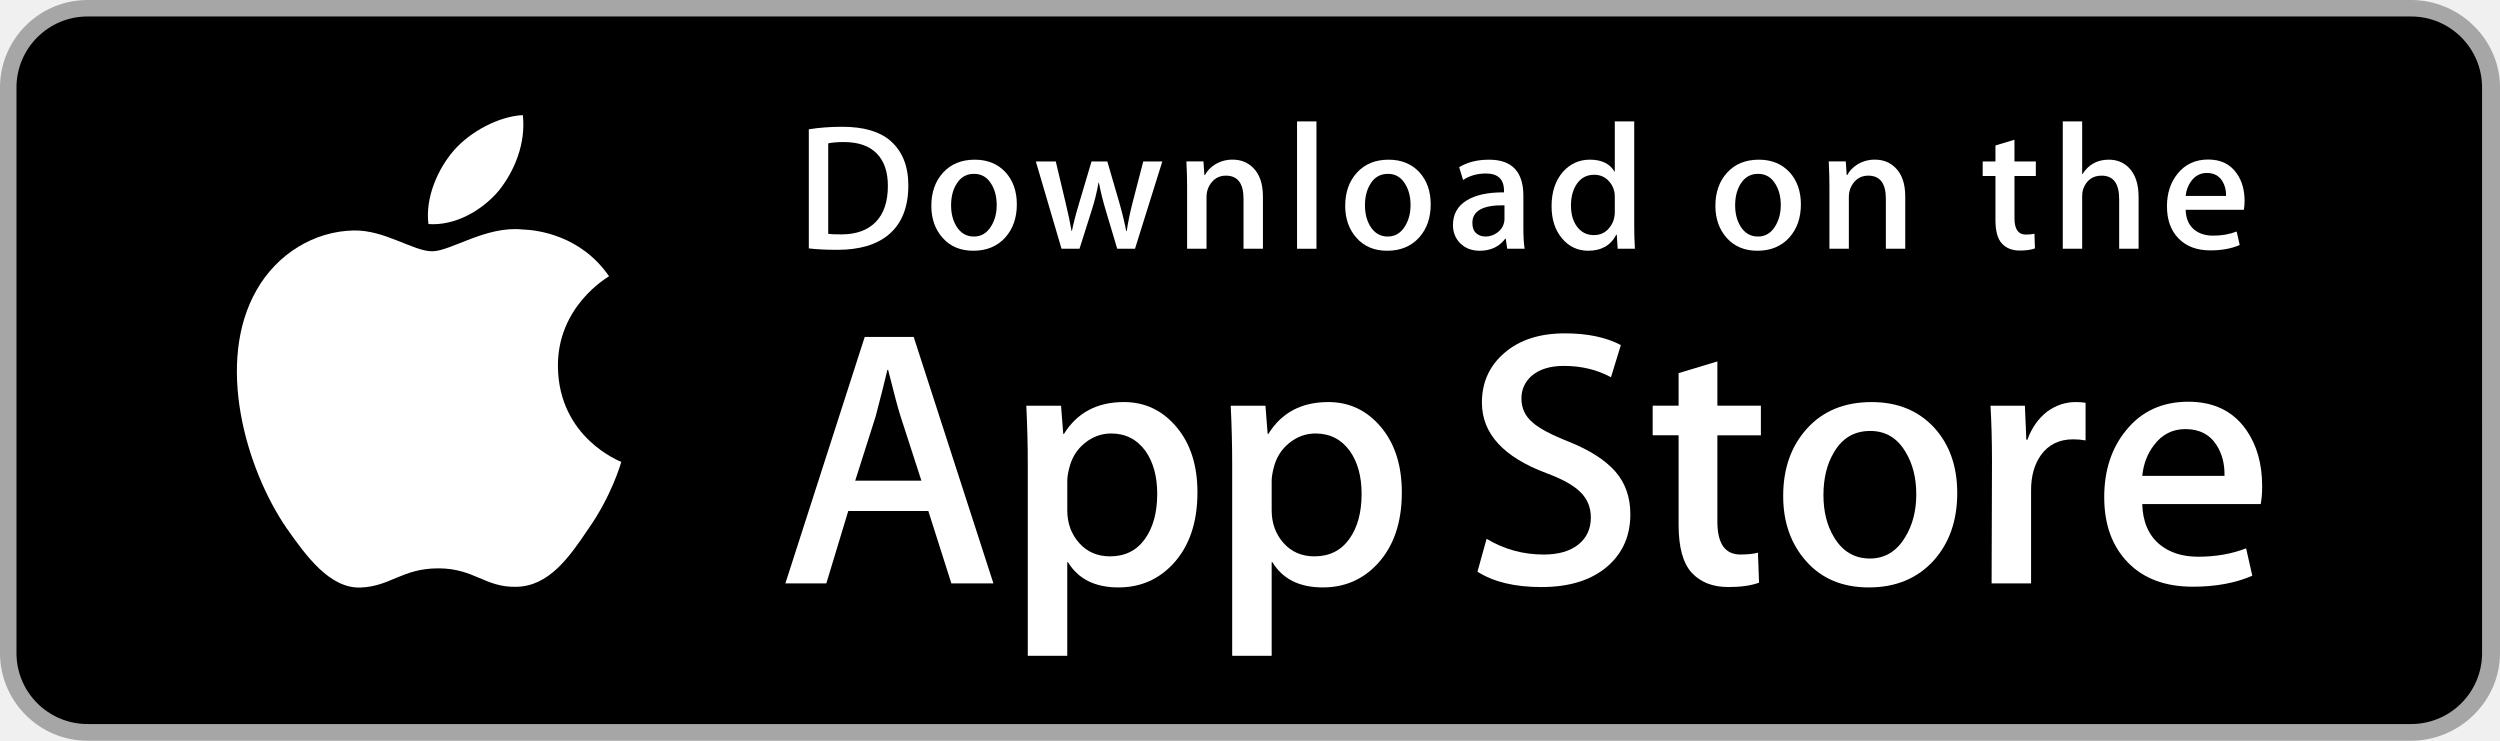
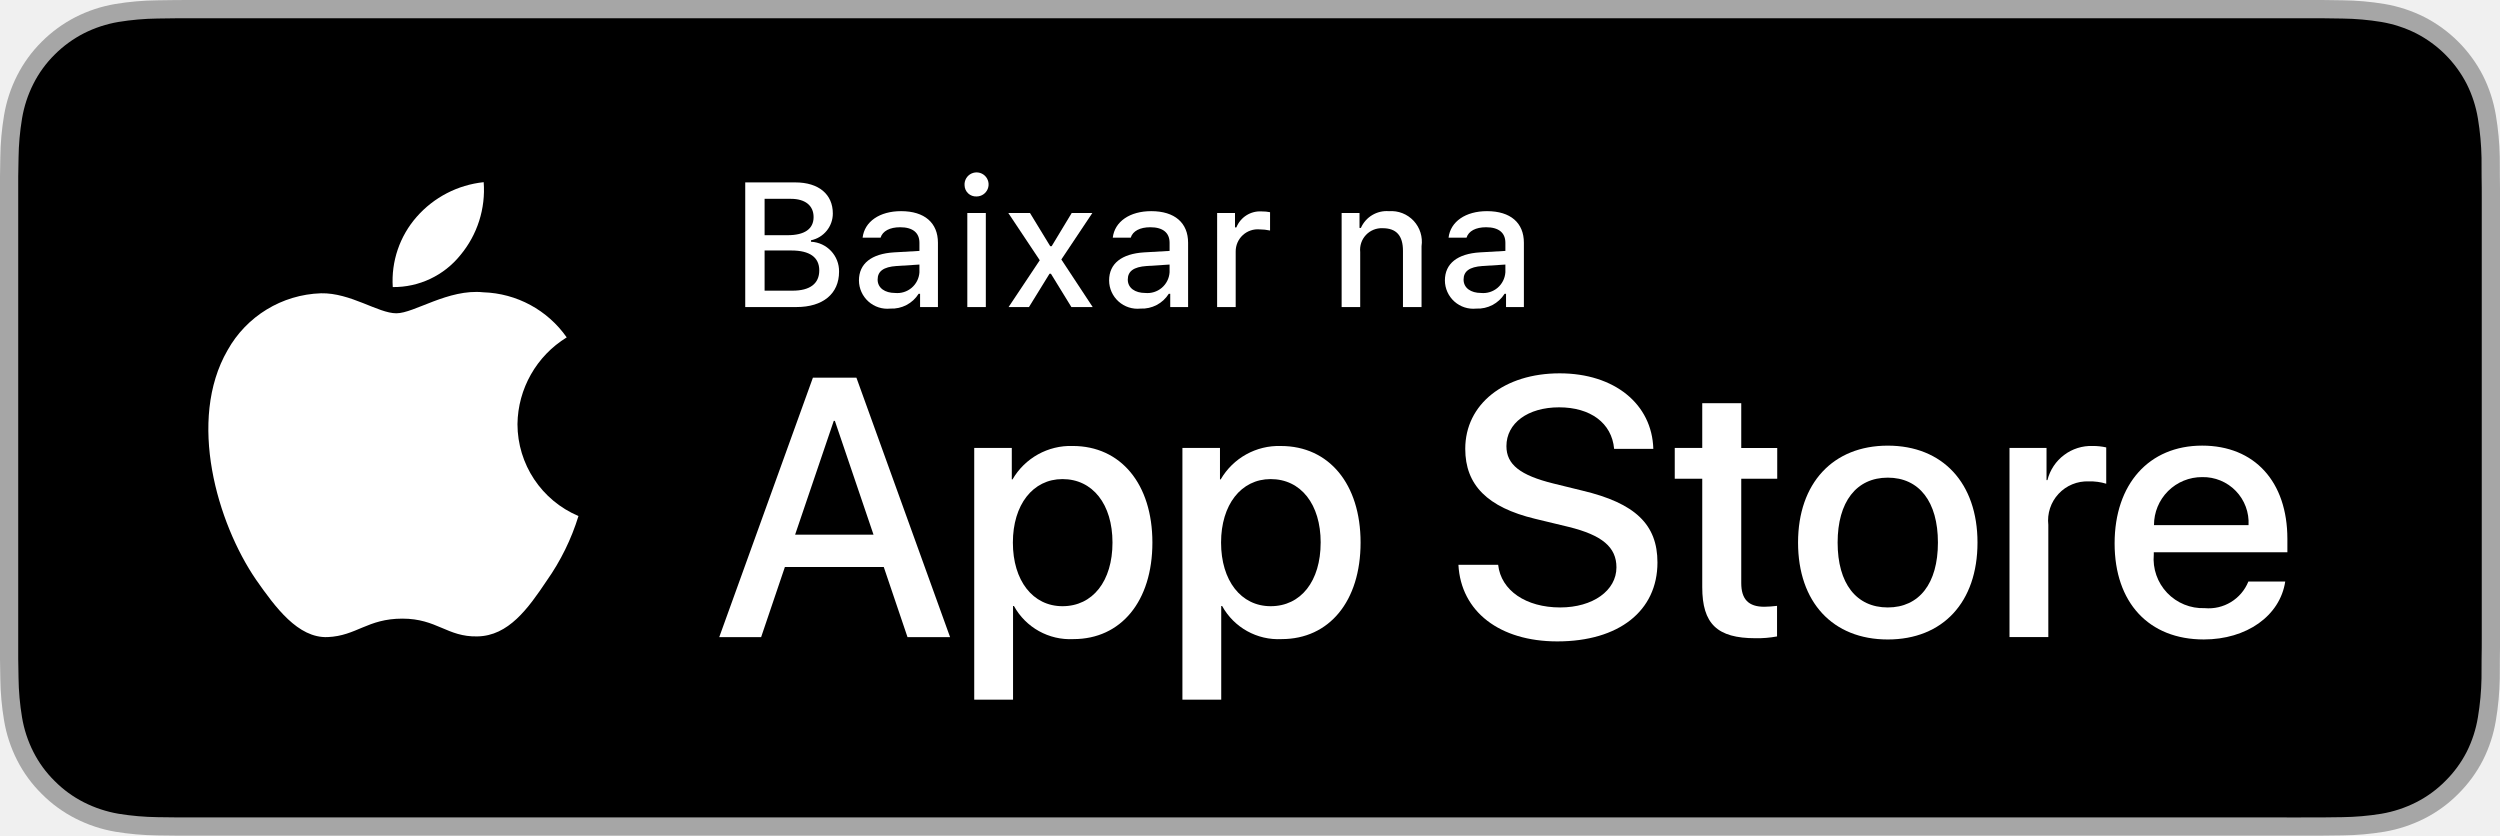
- <svg xmlns="http://www.w3.org/2000/svg" version="1.1" id="US_UK_Download_on_the" x="0px" y="0px" width="135px" height="40px" viewBox="0 0 135 40" enable-background="new 0 0 135 40" xml:space="preserve">
+ <svg xmlns="http://www.w3.org/2000/svg" id="livetype" width="119.664" height="40" viewBox="0 0 119.664 40">
  <g>
-     <path fill="#A6A6A6" d="M130.197,40H4.729C2.122,40,0,37.872,0,35.267V4.726C0,2.12,2.122,0,4.729,0h125.468   C132.803,0,135,2.12,135,4.726v30.541C135,37.872,132.803,40,130.197,40L130.197,40z" />
-     <path d="M134.032,35.268c0,2.116-1.714,3.83-3.834,3.83H4.729c-2.119,0-3.839-1.714-3.839-3.83V4.725   c0-2.115,1.72-3.835,3.839-3.835h125.468c2.121,0,3.834,1.72,3.834,3.835L134.032,35.268L134.032,35.268z" />
    <g>
      <g>
-         <path fill="#FFFFFF" d="M30.128,19.784c-0.029-3.223,2.639-4.791,2.761-4.864c-1.511-2.203-3.853-2.504-4.676-2.528     c-1.967-0.207-3.875,1.177-4.877,1.177c-1.022,0-2.565-1.157-4.228-1.123c-2.14,0.033-4.142,1.272-5.24,3.196     c-2.266,3.923-0.576,9.688,1.595,12.859c1.086,1.553,2.355,3.287,4.016,3.226c1.625-0.067,2.232-1.036,4.193-1.036     c1.943,0,2.513,1.036,4.207,0.997c1.744-0.028,2.842-1.56,3.89-3.127c1.255-1.78,1.759-3.533,1.779-3.623     C33.507,24.924,30.161,23.647,30.128,19.784z" />
-         <path fill="#FFFFFF" d="M26.928,10.306c0.874-1.093,1.472-2.58,1.306-4.089c-1.265,0.056-2.847,0.875-3.758,1.944     c-0.806,0.942-1.526,2.486-1.34,3.938C24.557,12.205,26.016,11.382,26.928,10.306z" />
+         <path d="M110.135,0H9.535c-.367,0-.729,0-1.095.002-.306.002-.61.008-.919.013A13.215,13.215,0,0,0,5.517.191a6.665,6.665,0,0,0-1.901.627A6.438,6.438,0,0,0,1.998,1.997,6.258,6.258,0,0,0,.819,3.618a6.601,6.601,0,0,0-.625,1.903,12.993,12.993,0,0,0-.179,2.002C.006,7.83.005,8.138,0,8.444V31.559c.005.31.006.611.015.922a12.992,12.992,0,0,0,.179,2.002,6.588,6.588,0,0,0,.625,1.904A6.208,6.208,0,0,0,1.998,38.001a6.274,6.274,0,0,0,1.619,1.179,6.701,6.701,0,0,0,1.901.631,13.455,13.455,0,0,0,2.004.177c.309.007.613.011.919.011C8.806,40,9.168,40,9.535,40H110.135c.359,0,.725,0,1.084-.002.305,0,.617-.004.922-.011a13.279,13.279,0,0,0,2-.177,6.804,6.804,0,0,0,1.908-.631,6.277,6.277,0,0,0,1.617-1.179,6.395,6.395,0,0,0,1.182-1.614,6.604,6.604,0,0,0,.619-1.904,13.506,13.506,0,0,0,.186-2.002c.004-.311.004-.611.004-.922.008-.363.008-.725.008-1.094V9.536c0-.366,0-.729-.008-1.092,0-.307,0-.614-.004-.921a13.507,13.507,0,0,0-.186-2.002,6.618,6.618,0,0,0-.619-1.903,6.466,6.466,0,0,0-2.799-2.8,6.768,6.768,0,0,0-1.908-.627,13.044,13.044,0,0,0-2-.177c-.305-.005-.617-.011-.922-.013-.359-.002-.725-.002-1.084-.002Z" style="fill: #a6a6a6" />
+         <path d="M8.445,39.125c-.305,0-.602-.004-.904-.011a12.687,12.687,0,0,1-1.869-.163,5.884,5.884,0,0,1-1.657-.548,5.406,5.406,0,0,1-1.397-1.017,5.321,5.321,0,0,1-1.021-1.397,5.722,5.722,0,0,1-.543-1.657,12.414,12.414,0,0,1-.167-1.875c-.006-.211-.015-.913-.015-.913V8.444S.882,7.753.888,7.55a12.37,12.37,0,0,1,.166-1.872,5.755,5.755,0,0,1,.543-1.662A5.373,5.373,0,0,1,2.612,2.618,5.565,5.565,0,0,1,4.014,1.595a5.823,5.823,0,0,1,1.653-.544A12.586,12.586,0,0,1,7.543.887L8.445.875H111.214l.913.013a12.385,12.385,0,0,1,1.858.163,5.938,5.938,0,0,1,1.671.548,5.594,5.594,0,0,1,2.415,2.42,5.763,5.763,0,0,1,.535,1.649,12.995,12.995,0,0,1,.174,1.887c.003.283.003.587.003.89.008.375.008.732.008,1.092V30.465c0,.363,0,.718-.008,1.075,0,.325,0,.623-.004.93a12.731,12.731,0,0,1-.171,1.853,5.739,5.739,0,0,1-.54,1.67,5.48,5.48,0,0,1-1.016,1.386,5.413,5.413,0,0,1-1.399,1.022,5.862,5.862,0,0,1-1.668.55,12.542,12.542,0,0,1-1.869.163c-.293.007-.6.011-.897.011l-1.084.002Z" />
+       </g>
+       <g id="_Group_" data-name="&lt;Group&gt;">
+         <g id="_Group_2" data-name="&lt;Group&gt;">
+           <g id="_Group_3" data-name="&lt;Group&gt;">
+             <path id="_Path_" data-name="&lt;Path&gt;" d="M24.769,20.301a4.949,4.949,0,0,1,2.357-4.152,5.066,5.066,0,0,0-3.991-2.158c-1.679-.176-3.307,1.005-4.163,1.005-.872,0-2.19-.987-3.608-.958a5.315,5.315,0,0,0-4.473,2.728c-1.934,3.348-.491,8.269,1.361,10.976.927,1.325,2.01,2.806,3.428,2.753,1.387-.058,1.905-.884,3.579-.884,1.659,0,2.145.884,3.591.851,1.488-.024,2.426-1.331,3.321-2.669a10.962,10.962,0,0,0,1.518-3.093A4.782,4.782,0,0,1,24.769,20.301Z" style="fill: #fff" />
+             <path id="_Path_2" data-name="&lt;Path&gt;" d="M22.037,12.211a4.872,4.872,0,0,0,1.115-3.491,4.957,4.957,0,0,0-3.208,1.66,4.636,4.636,0,0,0-1.144,3.361A4.099,4.099,0,0,0,22.037,12.211Z" style="fill: #fff" />
+           </g>
+         </g>
+         <g>
+           <path d="M42.302,27.14h-4.733l-1.137,3.356H34.427l4.483-12.418h2.083l4.483,12.418H43.438ZM38.059,25.591h3.752l-1.85-5.447h-.052Z" style="fill: #fff" />
+           <path d="M55.16,25.97c0,2.813-1.506,4.621-3.778,4.621a3.069,3.069,0,0,1-2.849-1.584h-.043v4.484h-1.858V21.442H48.43v1.506h.034a3.212,3.212,0,0,1,2.883-1.601C53.645,21.348,55.16,23.164,55.16,25.97Zm-1.91,0c0-1.833-.947-3.038-2.393-3.038-1.42,0-2.375,1.23-2.375,3.038,0,1.824.955,3.046,2.375,3.046C52.302,29.016,53.25,27.819,53.25,25.97Z" style="fill: #fff" />
+           <path d="M65.125,25.97c0,2.813-1.506,4.621-3.778,4.621a3.069,3.069,0,0,1-2.849-1.584h-.043v4.484h-1.858V21.442H58.395v1.506h.034A3.212,3.212,0,0,1,61.312,21.348C63.61,21.348,65.125,23.164,65.125,25.97Zm-1.91,0c0-1.833-.947-3.038-2.393-3.038-1.42,0-2.375,1.23-2.375,3.038,0,1.824.955,3.046,2.375,3.046C62.267,29.016,63.214,27.819,63.214,25.97Z" style="fill: #fff" />
+           <path d="M71.71,27.036c.138,1.231,1.334,2.04,2.969,2.04,1.566,0,2.693-.809,2.693-1.919,0-.964-.68-1.541-2.289-1.937l-1.609-.388c-2.28-.551-3.339-1.617-3.339-3.348,0-2.143,1.867-3.614,4.519-3.614,2.624,0,4.423,1.472,4.483,3.614h-1.876c-.112-1.239-1.137-1.987-2.634-1.987s-2.521.757-2.521,1.858c0,.878.654,1.395,2.255,1.79l1.368.336c2.548.603,3.606,1.626,3.606,3.442,0,2.323-1.851,3.778-4.794,3.778-2.754,0-4.613-1.421-4.733-3.667Z" style="fill: #fff" />
+           <path d="M83.346,19.3v2.143h1.722v1.472H83.346v4.991c0,.775.345,1.137,1.102,1.137a5.808,5.808,0,0,0,.611-.043v1.463a5.104,5.104,0,0,1-1.032.086c-1.833,0-2.548-.688-2.548-2.444V22.914H80.163V21.442H81.479V19.3Z" style="fill: #fff" />
+           <path d="M86.065,25.97c0-2.849,1.678-4.639,4.294-4.639,2.625,0,4.295,1.79,4.295,4.639,0,2.856-1.661,4.639-4.295,4.639C87.726,30.608,86.065,28.826,86.065,25.97Zm6.695,0c0-1.954-.896-3.107-2.401-3.107s-2.4,1.162-2.4,3.107c0,1.962.895,3.106,2.4,3.106S92.76,27.932,92.76,25.97Z" style="fill: #fff" />
+           <path d="M96.186,21.442h1.772v1.541h.043a2.159,2.159,0,0,1,2.178-1.636,2.866,2.866,0,0,1,.637.069v1.738a2.598,2.598,0,0,0-.835-.112,1.873,1.873,0,0,0-1.937,2.083v5.37h-1.858Z" style="fill: #fff" />
+           <path d="M109.384,27.837c-.25,1.644-1.851,2.771-3.898,2.771-2.634,0-4.269-1.765-4.269-4.596,0-2.84,1.644-4.682,4.19-4.682,2.505,0,4.08,1.721,4.08,4.466v.637h-6.395v.112a2.358,2.358,0,0,0,2.436,2.564,2.048,2.048,0,0,0,2.091-1.273Zm-6.282-2.702h4.526a2.177,2.177,0,0,0-2.221-2.298A2.292,2.292,0,0,0,103.102,25.135Z" style="fill: #fff" />
+         </g>
      </g>
    </g>
-     <g>
-       <path fill="#FFFFFF" d="M53.645,31.504h-2.271l-1.244-3.909h-4.324l-1.185,3.909h-2.211l4.284-13.308h2.646L53.645,31.504z     M49.755,25.955L48.63,22.48c-0.119-0.355-0.342-1.191-0.671-2.507h-0.04c-0.131,0.566-0.342,1.402-0.632,2.507l-1.105,3.475    H49.755z" />
-       <path fill="#FFFFFF" d="M64.662,26.588c0,1.632-0.441,2.922-1.323,3.869c-0.79,0.843-1.771,1.264-2.942,1.264    c-1.264,0-2.172-0.454-2.725-1.362h-0.04v5.055h-2.132V25.067c0-1.026-0.027-2.079-0.079-3.159h1.875l0.119,1.521h0.04    c0.711-1.146,1.79-1.718,3.238-1.718c1.132,0,2.077,0.447,2.833,1.342C64.284,23.949,64.662,25.127,64.662,26.588z M62.49,26.666    c0-0.934-0.21-1.704-0.632-2.31c-0.461-0.632-1.08-0.948-1.856-0.948c-0.526,0-1.004,0.176-1.431,0.523    c-0.428,0.35-0.708,0.807-0.839,1.373c-0.066,0.264-0.099,0.48-0.099,0.65v1.6c0,0.698,0.214,1.287,0.642,1.768    s0.984,0.721,1.668,0.721c0.803,0,1.428-0.31,1.875-0.928C62.266,28.496,62.49,27.68,62.49,26.666z" />
-       <path fill="#FFFFFF" d="M75.699,26.588c0,1.632-0.441,2.922-1.324,3.869c-0.789,0.843-1.77,1.264-2.941,1.264    c-1.264,0-2.172-0.454-2.724-1.362H68.67v5.055h-2.132V25.067c0-1.026-0.027-2.079-0.079-3.159h1.875l0.119,1.521h0.04    c0.71-1.146,1.789-1.718,3.238-1.718c1.131,0,2.076,0.447,2.834,1.342C75.32,23.949,75.699,25.127,75.699,26.588z M73.527,26.666    c0-0.934-0.211-1.704-0.633-2.31c-0.461-0.632-1.078-0.948-1.855-0.948c-0.527,0-1.004,0.176-1.432,0.523    c-0.428,0.35-0.707,0.807-0.838,1.373c-0.065,0.264-0.099,0.48-0.099,0.65v1.6c0,0.698,0.214,1.287,0.64,1.768    c0.428,0.48,0.984,0.721,1.67,0.721c0.803,0,1.428-0.31,1.875-0.928C73.303,28.496,73.527,27.68,73.527,26.666z" />
-       <path fill="#FFFFFF" d="M88.039,27.772c0,1.132-0.393,2.053-1.182,2.764c-0.867,0.777-2.074,1.165-3.625,1.165    c-1.432,0-2.58-0.276-3.449-0.829l0.494-1.777c0.936,0.566,1.963,0.85,3.082,0.85c0.803,0,1.428-0.182,1.877-0.544    c0.447-0.362,0.67-0.848,0.67-1.454c0-0.54-0.184-0.995-0.553-1.364c-0.367-0.369-0.98-0.712-1.836-1.029    c-2.33-0.869-3.494-2.142-3.494-3.816c0-1.094,0.408-1.991,1.225-2.689c0.814-0.699,1.9-1.048,3.258-1.048    c1.211,0,2.217,0.211,3.02,0.632l-0.533,1.738c-0.75-0.408-1.598-0.612-2.547-0.612c-0.75,0-1.336,0.185-1.756,0.553    c-0.355,0.329-0.533,0.73-0.533,1.205c0,0.526,0.203,0.961,0.611,1.303c0.355,0.316,1,0.658,1.936,1.027    c1.145,0.461,1.986,1,2.527,1.618C87.77,26.081,88.039,26.852,88.039,27.772z" />
-       <path fill="#FFFFFF" d="M95.088,23.508h-2.35v4.659c0,1.185,0.414,1.777,1.244,1.777c0.381,0,0.697-0.033,0.947-0.099l0.059,1.619    c-0.42,0.157-0.973,0.236-1.658,0.236c-0.842,0-1.5-0.257-1.975-0.77c-0.473-0.514-0.711-1.376-0.711-2.587v-4.837h-1.4v-1.6h1.4    v-1.757l2.094-0.632v2.389h2.35V23.508z" />
-       <path fill="#FFFFFF" d="M105.691,26.627c0,1.475-0.422,2.686-1.264,3.633c-0.883,0.975-2.055,1.461-3.516,1.461    c-1.408,0-2.529-0.467-3.365-1.401s-1.254-2.113-1.254-3.534c0-1.487,0.43-2.705,1.293-3.652c0.861-0.948,2.023-1.422,3.484-1.422    c1.408,0,2.541,0.467,3.396,1.402C105.283,24.021,105.691,25.192,105.691,26.627z M103.479,26.696    c0-0.885-0.189-1.644-0.572-2.277c-0.447-0.766-1.086-1.148-1.914-1.148c-0.857,0-1.508,0.383-1.955,1.148    c-0.383,0.634-0.572,1.405-0.572,2.317c0,0.885,0.189,1.644,0.572,2.276c0.461,0.766,1.105,1.148,1.936,1.148    c0.814,0,1.453-0.39,1.914-1.168C103.281,28.347,103.479,27.58,103.479,26.696z" />
-       <path fill="#FFFFFF" d="M112.621,23.783c-0.211-0.039-0.436-0.059-0.672-0.059c-0.75,0-1.33,0.283-1.738,0.85    c-0.355,0.5-0.533,1.132-0.533,1.895v5.035h-2.131l0.02-6.574c0-1.106-0.027-2.113-0.08-3.021h1.857l0.078,1.836h0.059    c0.225-0.631,0.58-1.139,1.066-1.52c0.475-0.343,0.988-0.514,1.541-0.514c0.197,0,0.375,0.014,0.533,0.039V23.783z" />
-       <path fill="#FFFFFF" d="M122.156,26.252c0,0.382-0.025,0.704-0.078,0.967h-6.396c0.025,0.948,0.334,1.673,0.928,2.173    c0.539,0.447,1.236,0.671,2.092,0.671c0.947,0,1.811-0.151,2.588-0.454l0.334,1.48c-0.908,0.396-1.98,0.593-3.217,0.593    c-1.488,0-2.656-0.438-3.506-1.313c-0.848-0.875-1.273-2.05-1.273-3.524c0-1.447,0.395-2.652,1.186-3.613    c0.828-1.026,1.947-1.539,3.355-1.539c1.383,0,2.43,0.513,3.141,1.539C121.873,24.047,122.156,25.055,122.156,26.252z     M120.123,25.699c0.014-0.632-0.125-1.178-0.414-1.639c-0.369-0.593-0.936-0.889-1.699-0.889c-0.697,0-1.264,0.289-1.697,0.869    c-0.355,0.461-0.566,1.014-0.631,1.658H120.123z" />
-     </g>
-     <g>
+     <g id="_Group_4" data-name="&lt;Group&gt;">
      <g>
-         <path fill="#FFFFFF" d="M49.05,10.009c0,1.177-0.353,2.063-1.058,2.658c-0.653,0.549-1.581,0.824-2.783,0.824     c-0.596,0-1.106-0.026-1.533-0.078V6.982c0.557-0.09,1.157-0.136,1.805-0.136c1.145,0,2.008,0.249,2.59,0.747     C48.723,8.156,49.05,8.961,49.05,10.009z M47.945,10.038c0-0.763-0.202-1.348-0.606-1.756c-0.404-0.407-0.994-0.611-1.771-0.611     c-0.33,0-0.611,0.022-0.844,0.068v4.889c0.129,0.02,0.365,0.029,0.708,0.029c0.802,0,1.421-0.223,1.857-0.669     S47.945,10.892,47.945,10.038z" />
-         <path fill="#FFFFFF" d="M54.909,11.037c0,0.725-0.207,1.319-0.621,1.785c-0.434,0.479-1.009,0.718-1.727,0.718     c-0.692,0-1.243-0.229-1.654-0.689c-0.41-0.459-0.615-1.038-0.615-1.736c0-0.73,0.211-1.329,0.635-1.794s0.994-0.698,1.712-0.698     c0.692,0,1.248,0.229,1.669,0.688C54.708,9.757,54.909,10.333,54.909,11.037z M53.822,11.071c0-0.435-0.094-0.808-0.281-1.119     c-0.22-0.376-0.533-0.564-0.94-0.564c-0.421,0-0.741,0.188-0.961,0.564c-0.188,0.311-0.281,0.69-0.281,1.138     c0,0.435,0.094,0.808,0.281,1.119c0.227,0.376,0.543,0.564,0.951,0.564c0.4,0,0.714-0.191,0.94-0.574     C53.725,11.882,53.822,11.506,53.822,11.071z" />
-         <path fill="#FFFFFF" d="M62.765,8.719l-1.475,4.714h-0.96l-0.611-2.047c-0.155-0.511-0.281-1.019-0.379-1.523h-0.019     c-0.091,0.518-0.217,1.025-0.379,1.523l-0.649,2.047h-0.971l-1.387-4.714h1.077l0.533,2.241c0.129,0.53,0.235,1.035,0.32,1.513     h0.019c0.078-0.394,0.207-0.896,0.389-1.503l0.669-2.25h0.854l0.641,2.202c0.155,0.537,0.281,1.054,0.378,1.552h0.029     c0.071-0.485,0.178-1.002,0.32-1.552l0.572-2.202H62.765z" />
-         <path fill="#FFFFFF" d="M68.198,13.433H67.15v-2.7c0-0.832-0.316-1.248-0.95-1.248c-0.311,0-0.562,0.114-0.757,0.343     c-0.193,0.229-0.291,0.499-0.291,0.808v2.796h-1.048v-3.366c0-0.414-0.013-0.863-0.038-1.349h0.921l0.049,0.737h0.029     c0.122-0.229,0.304-0.418,0.543-0.569c0.284-0.176,0.602-0.265,0.95-0.265c0.44,0,0.806,0.142,1.097,0.427     c0.362,0.349,0.543,0.87,0.543,1.562V13.433z" />
-         <path fill="#FFFFFF" d="M71.088,13.433h-1.047V6.556h1.047V13.433z" />
-         <path fill="#FFFFFF" d="M77.258,11.037c0,0.725-0.207,1.319-0.621,1.785c-0.434,0.479-1.01,0.718-1.727,0.718     c-0.693,0-1.244-0.229-1.654-0.689c-0.41-0.459-0.615-1.038-0.615-1.736c0-0.73,0.211-1.329,0.635-1.794s0.994-0.698,1.711-0.698     c0.693,0,1.248,0.229,1.67,0.688C77.057,9.757,77.258,10.333,77.258,11.037z M76.17,11.071c0-0.435-0.094-0.808-0.281-1.119     c-0.219-0.376-0.533-0.564-0.939-0.564c-0.422,0-0.742,0.188-0.961,0.564c-0.188,0.311-0.281,0.69-0.281,1.138     c0,0.435,0.094,0.808,0.281,1.119c0.227,0.376,0.543,0.564,0.951,0.564c0.4,0,0.713-0.191,0.939-0.574     C76.074,11.882,76.17,11.506,76.17,11.071z" />
-         <path fill="#FFFFFF" d="M82.33,13.433h-0.941l-0.078-0.543h-0.029c-0.322,0.433-0.781,0.65-1.377,0.65     c-0.445,0-0.805-0.143-1.076-0.427c-0.246-0.258-0.369-0.579-0.369-0.96c0-0.576,0.24-1.015,0.723-1.319     c0.482-0.304,1.16-0.453,2.033-0.446V10.3c0-0.621-0.326-0.931-0.979-0.931c-0.465,0-0.875,0.117-1.229,0.349l-0.213-0.688     c0.438-0.271,0.979-0.407,1.617-0.407c1.232,0,1.85,0.65,1.85,1.95v1.736C82.262,12.78,82.285,13.155,82.33,13.433z      M81.242,11.813v-0.727c-1.156-0.02-1.734,0.297-1.734,0.95c0,0.246,0.066,0.43,0.201,0.553c0.135,0.123,0.307,0.184,0.512,0.184     c0.23,0,0.445-0.073,0.641-0.218c0.197-0.146,0.318-0.331,0.363-0.558C81.236,11.946,81.242,11.884,81.242,11.813z" />
-         <path fill="#FFFFFF" d="M88.285,13.433h-0.93l-0.049-0.757h-0.029c-0.297,0.576-0.803,0.864-1.514,0.864     c-0.568,0-1.041-0.223-1.416-0.669s-0.562-1.025-0.562-1.736c0-0.763,0.203-1.381,0.611-1.853c0.395-0.44,0.879-0.66,1.455-0.66     c0.633,0,1.076,0.213,1.328,0.64h0.02V6.556h1.049v5.607C88.248,12.622,88.26,13.045,88.285,13.433z M87.199,11.445v-0.786     c0-0.136-0.01-0.246-0.029-0.33c-0.059-0.252-0.186-0.464-0.379-0.635c-0.195-0.171-0.43-0.257-0.701-0.257     c-0.391,0-0.697,0.155-0.922,0.466c-0.223,0.311-0.336,0.708-0.336,1.193c0,0.466,0.107,0.844,0.322,1.135     c0.227,0.31,0.533,0.465,0.916,0.465c0.344,0,0.619-0.129,0.828-0.388C87.1,12.069,87.199,11.781,87.199,11.445z" />
-         <path fill="#FFFFFF" d="M97.248,11.037c0,0.725-0.207,1.319-0.621,1.785c-0.434,0.479-1.008,0.718-1.727,0.718     c-0.691,0-1.242-0.229-1.654-0.689c-0.41-0.459-0.615-1.038-0.615-1.736c0-0.73,0.211-1.329,0.635-1.794s0.994-0.698,1.713-0.698     c0.691,0,1.248,0.229,1.668,0.688C97.047,9.757,97.248,10.333,97.248,11.037z M96.162,11.071c0-0.435-0.094-0.808-0.281-1.119     c-0.221-0.376-0.533-0.564-0.941-0.564c-0.42,0-0.74,0.188-0.961,0.564c-0.188,0.311-0.281,0.69-0.281,1.138     c0,0.435,0.094,0.808,0.281,1.119c0.227,0.376,0.543,0.564,0.951,0.564c0.4,0,0.715-0.191,0.941-0.574     C96.064,11.882,96.162,11.506,96.162,11.071z" />
-         <path fill="#FFFFFF" d="M102.883,13.433h-1.047v-2.7c0-0.832-0.316-1.248-0.951-1.248c-0.311,0-0.562,0.114-0.756,0.343     s-0.291,0.499-0.291,0.808v2.796h-1.049v-3.366c0-0.414-0.012-0.863-0.037-1.349h0.92l0.049,0.737h0.029     c0.123-0.229,0.305-0.418,0.543-0.569c0.285-0.176,0.602-0.265,0.951-0.265c0.439,0,0.805,0.142,1.096,0.427     c0.363,0.349,0.543,0.87,0.543,1.562V13.433z" />
-         <path fill="#FFFFFF" d="M109.936,9.504h-1.154v2.29c0,0.582,0.205,0.873,0.611,0.873c0.188,0,0.344-0.016,0.467-0.049     l0.027,0.795c-0.207,0.078-0.479,0.117-0.814,0.117c-0.414,0-0.736-0.126-0.969-0.378c-0.234-0.252-0.35-0.676-0.35-1.271V9.504     h-0.689V8.719h0.689V7.855l1.027-0.31v1.173h1.154V9.504z" />
-         <path fill="#FFFFFF" d="M115.484,13.433h-1.049v-2.68c0-0.845-0.316-1.268-0.949-1.268c-0.486,0-0.818,0.245-1,0.735     c-0.031,0.103-0.049,0.229-0.049,0.377v2.835h-1.047V6.556h1.047v2.841h0.02c0.33-0.517,0.803-0.775,1.416-0.775     c0.434,0,0.793,0.142,1.078,0.427c0.355,0.355,0.533,0.883,0.533,1.581V13.433z" />
-         <path fill="#FFFFFF" d="M121.207,10.853c0,0.188-0.014,0.346-0.039,0.475h-3.143c0.014,0.466,0.164,0.821,0.455,1.067     c0.266,0.22,0.609,0.33,1.029,0.33c0.465,0,0.889-0.074,1.271-0.223l0.164,0.728c-0.447,0.194-0.973,0.291-1.582,0.291     c-0.73,0-1.305-0.215-1.721-0.645c-0.418-0.43-0.625-1.007-0.625-1.731c0-0.711,0.193-1.303,0.582-1.775     c0.406-0.504,0.955-0.756,1.648-0.756c0.678,0,1.193,0.252,1.541,0.756C121.068,9.77,121.207,10.265,121.207,10.853z      M120.207,10.582c0.008-0.311-0.061-0.579-0.203-0.805c-0.182-0.291-0.459-0.437-0.834-0.437c-0.342,0-0.621,0.142-0.834,0.427     c-0.174,0.227-0.277,0.498-0.311,0.815H120.207z" />
+         <path d="M35.671,14.698V8.731h2.398c1.121,0,1.795.57,1.795,1.488a1.308,1.308,0,0,1-1.046,1.282v.07a1.411,1.411,0,0,1,1.344,1.435c0,1.05-.765,1.691-2.039,1.691Zm.927-3.44h1.1c.819,0,1.245-.302,1.245-.868,0-.55-.401-.873-1.088-.873H36.598Zm1.34,2.655c.835,0,1.277-.339,1.277-.972,0-.625-.459-.951-1.331-.951H36.598v1.923Z" style="fill: #fff" />
+         <path d="M41.114,13.424c0-.811.604-1.278,1.675-1.344l1.22-.07v-.389c0-.476-.314-.744-.922-.744-.496,0-.84.182-.938.5h-.86c.091-.773.818-1.27,1.84-1.27,1.129,0,1.766.562,1.766,1.513v3.077h-.855v-.633h-.07a1.515,1.515,0,0,1-1.353.707A1.36,1.36,0,0,1,41.114,13.424Zm2.895-.385v-.376l-1.1.07c-.62.042-.901.252-.901.649,0,.405.352.641.835.641A1.062,1.062,0,0,0,44.009,13.04Z" style="fill: #fff" />
+         <path d="M46.169,8.863a.576.576,0,1,1,.575.541A.547.547,0,0,1,46.169,8.863Zm.132,1.332h.886v4.503H46.301Z" style="fill: #fff" />
+         <path d="M50.236,13.102,49.252,14.698h-.976l1.493-2.241-1.506-2.262h1.038l.968,1.588h.07l.959-1.588h.988l-1.484,2.225,1.501,2.278H51.283l-.98-1.596Z" style="fill: #fff" />
+         <path d="M53.088,13.424c0-.811.604-1.278,1.675-1.344l1.22-.07v-.389c0-.476-.314-.744-.922-.744-.496,0-.84.182-.938.5h-.86c.091-.773.818-1.27,1.84-1.27,1.129,0,1.766.562,1.766,1.513v3.077h-.855v-.633h-.07a1.515,1.515,0,0,1-1.353.707A1.36,1.36,0,0,1,53.088,13.424Zm2.895-.385v-.376l-1.1.07c-.62.042-.901.252-.901.649,0,.405.352.641.835.641A1.062,1.062,0,0,0,55.982,13.04Z" style="fill: #fff" />
+         <path d="M58.259,10.195h.855v.69h.066a1.221,1.221,0,0,1,1.216-.765,1.868,1.868,0,0,1,.396.037v.877a2.434,2.434,0,0,0-.496-.054,1.055,1.055,0,0,0-1.149,1.059v2.659h-.889Z" style="fill: #fff" />
+         <path d="M64.218,10.195h.856v.715h.066a1.348,1.348,0,0,1,1.344-.802,1.465,1.465,0,0,1,1.559,1.675v2.915h-.889V12.006c0-.724-.314-1.083-.972-1.083a1.033,1.033,0,0,0-1.075,1.141v2.634h-.889Z" style="fill: #fff" />
+         <path d="M69.161,13.424c0-.811.604-1.278,1.675-1.344l1.22-.07v-.389c0-.476-.314-.744-.922-.744-.496,0-.84.182-.938.5h-.86c.091-.773.818-1.27,1.84-1.27,1.129,0,1.766.562,1.766,1.513v3.077h-.855v-.633h-.07a1.515,1.515,0,0,1-1.353.707A1.36,1.36,0,0,1,69.161,13.424Zm2.895-.385v-.376l-1.1.07c-.62.042-.901.252-.901.649,0,.405.352.641.835.641A1.062,1.062,0,0,0,72.055,13.04Z" style="fill: #fff" />
      </g>
    </g>
  </g>
</svg>
